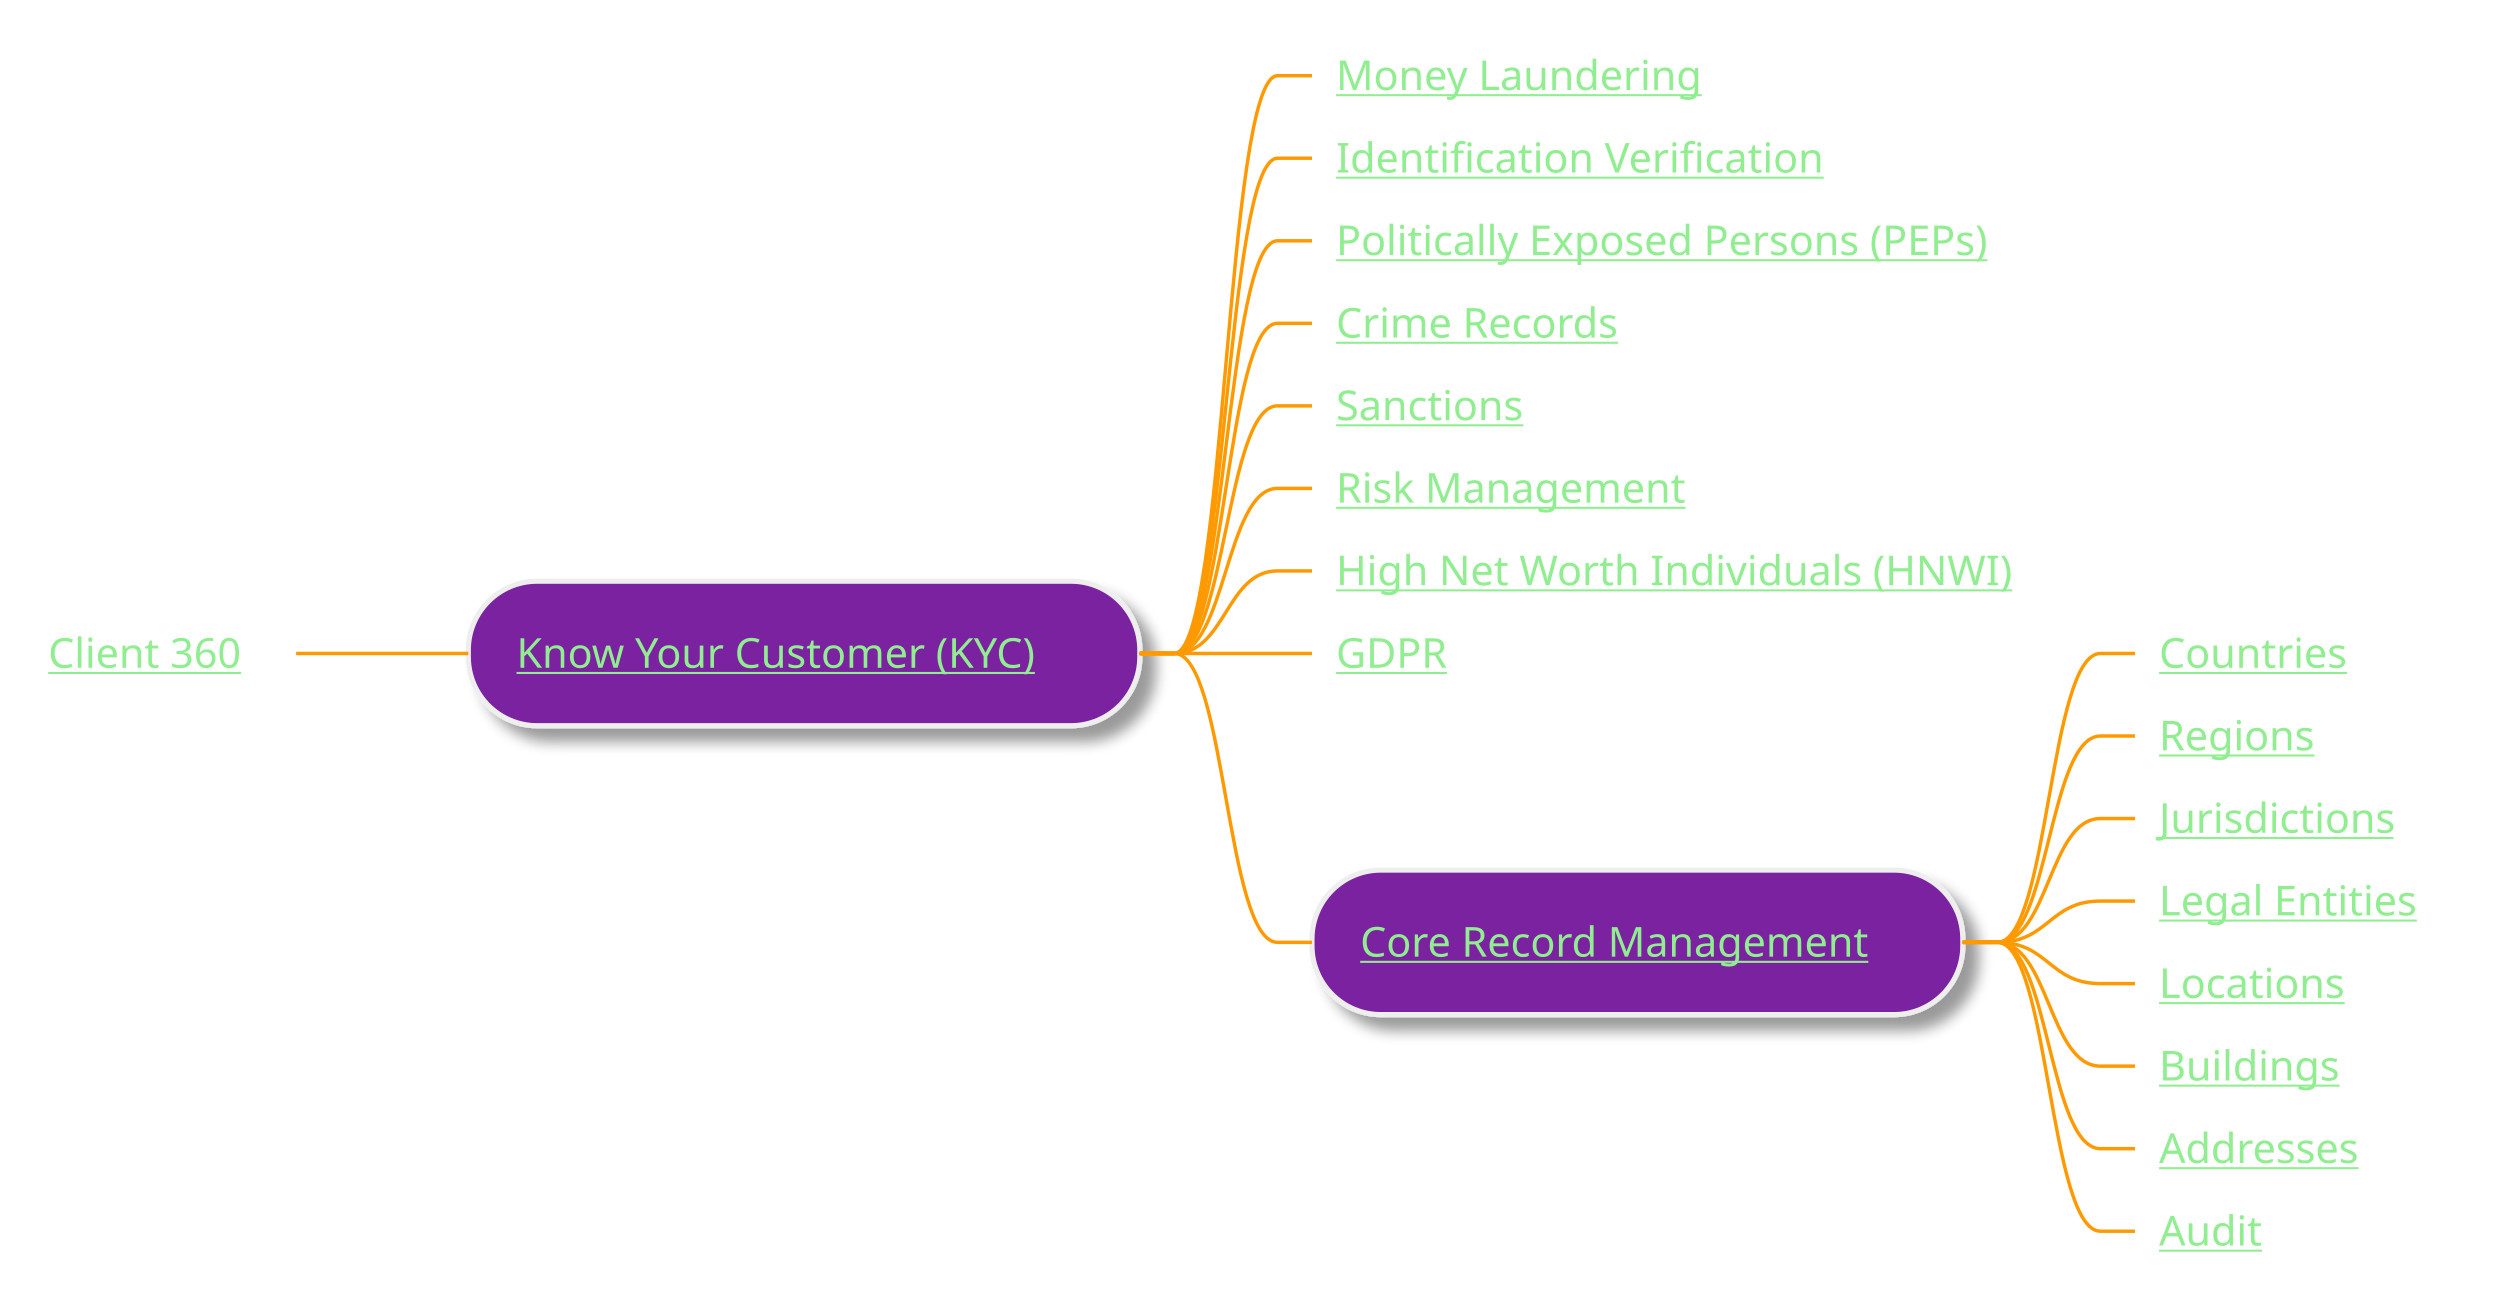
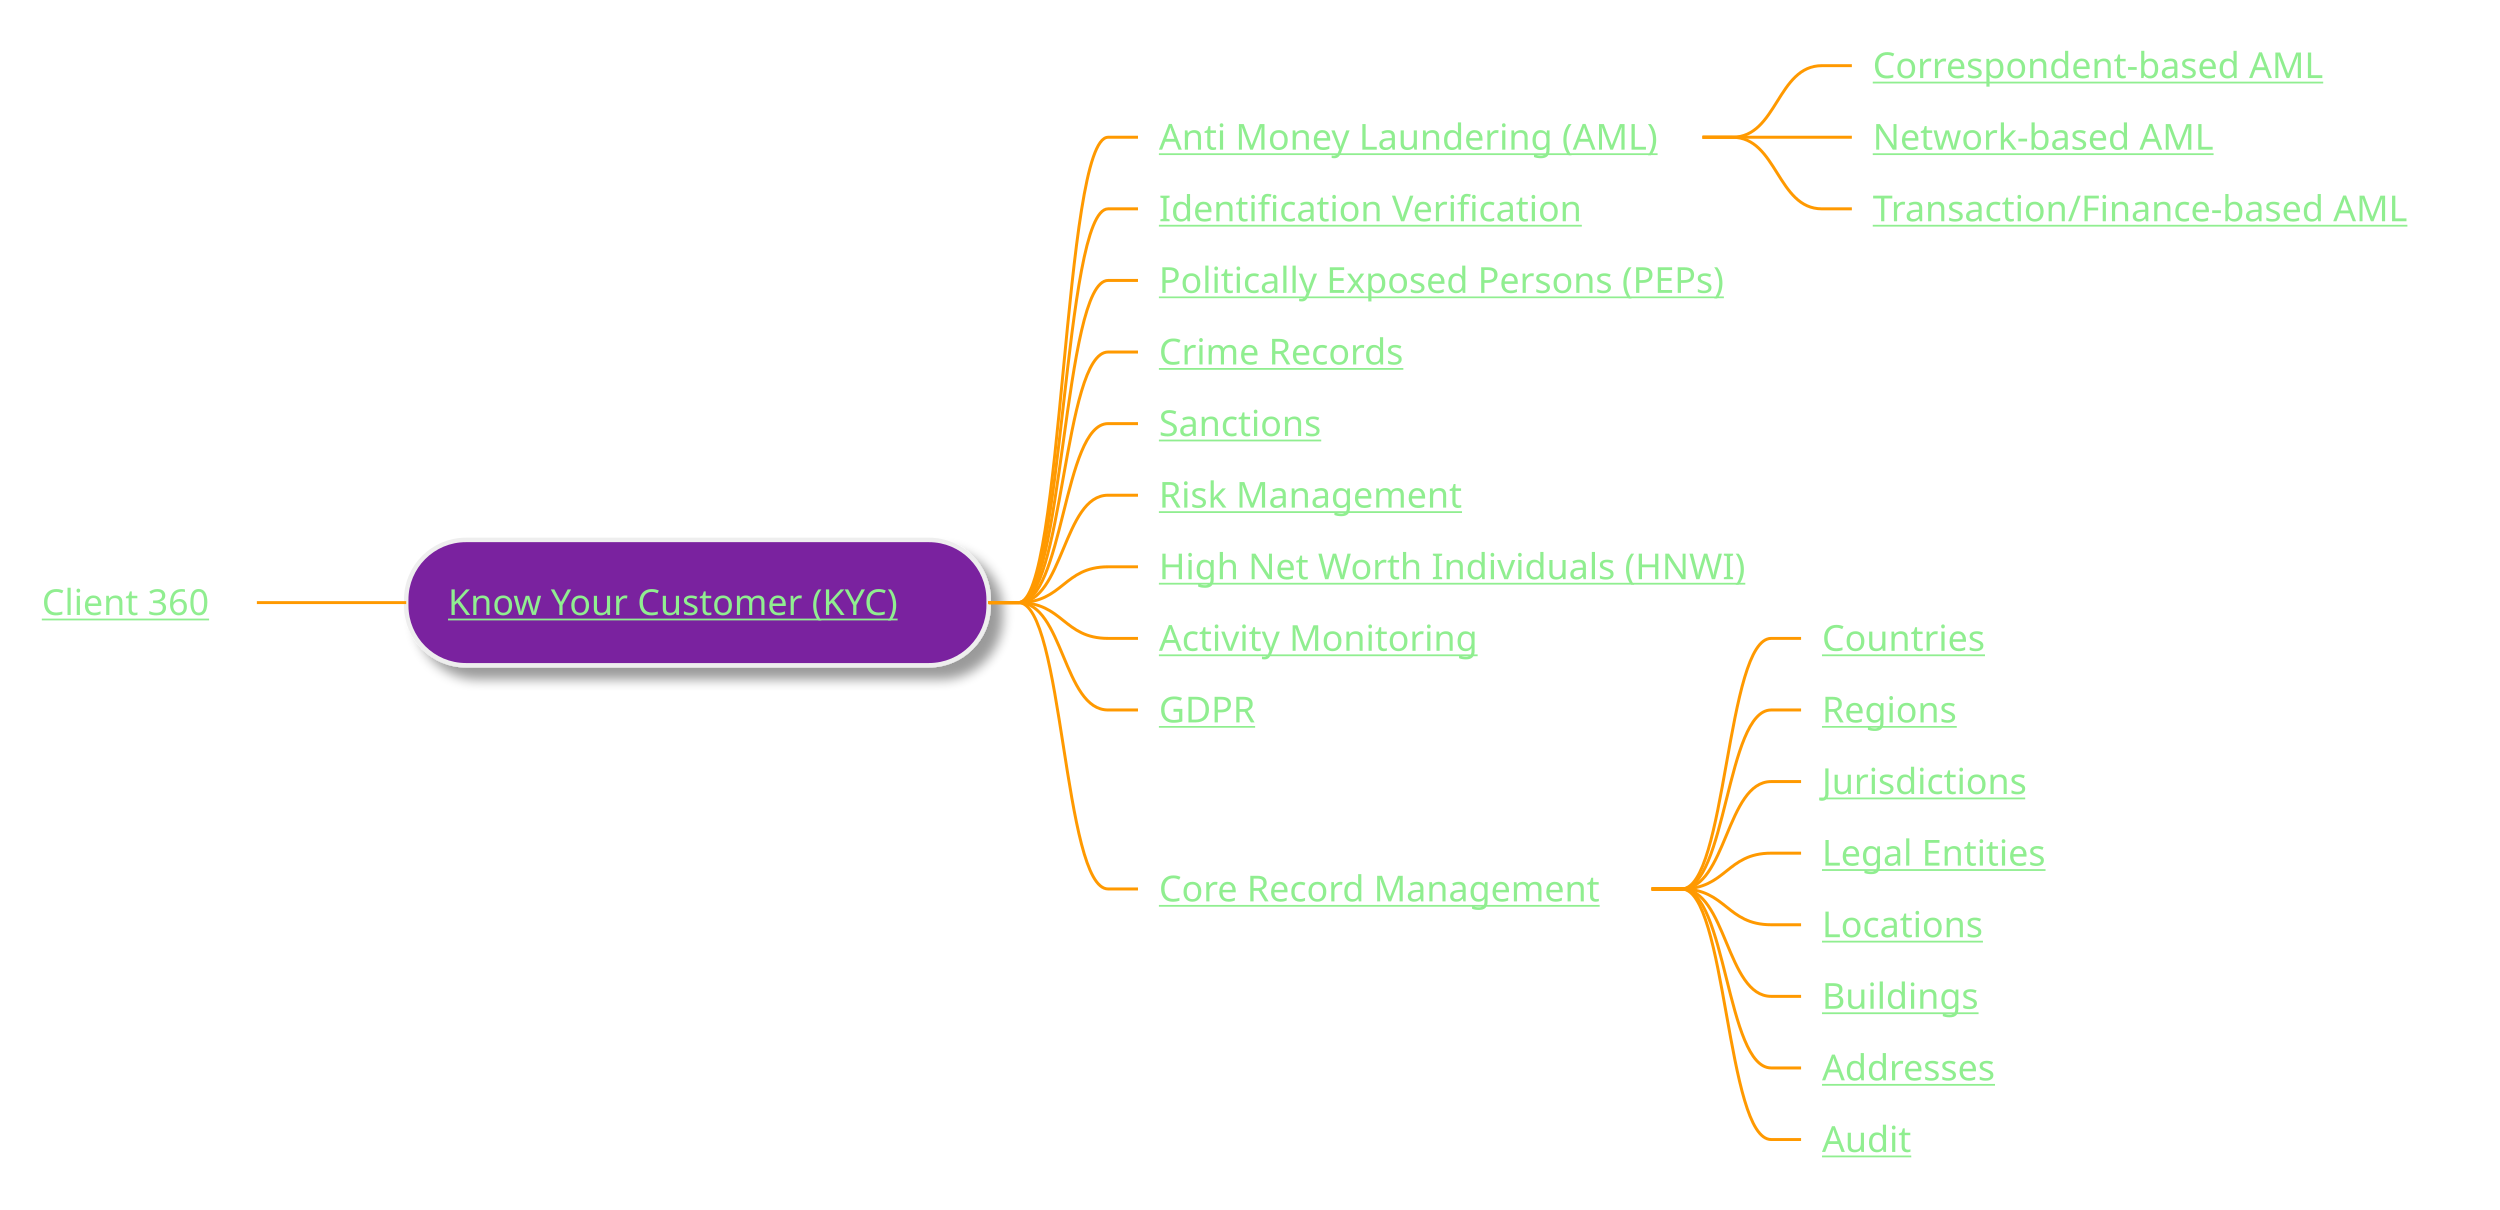
- <svg xmlns="http://www.w3.org/2000/svg" xmlns:xlink="http://www.w3.org/1999/xlink" contentStyleType="text/css" height="381px" preserveAspectRatio="none" style="width:726px;height:381px;background:#2E303E;" version="1.1" viewBox="0 0 726 381" width="726px" zoomAndPan="magnify">
+ <svg xmlns="http://www.w3.org/2000/svg" xmlns:xlink="http://www.w3.org/1999/xlink" contentStyleType="text/css" height="405px" preserveAspectRatio="none" style="width:837px;height:405px;background:#2E303E;" version="1.1" viewBox="0 0 837 405" width="837px" zoomAndPan="magnify">
  <defs>
-     <filter height="300%" id="f1hnibmbr79rqo" width="300%" x="-1" y="-1">
+     <filter height="300%" id="f1ggq40ql9xbqv" width="300%" x="-1" y="-1">
      <feGaussianBlur result="blurOut" stdDeviation="2.0" />
      <feColorMatrix in="blurOut" result="blurOut2" type="matrix" values="0 0 0 0 0 0 0 0 0 0 0 0 0 0 0 0 0 0 .4 0" />
      <feOffset dx="4.0" dy="4.0" in="blurOut2" result="blurOut3" />
      <feBlend in="SourceGraphic" in2="blurOut3" mode="normal" />
    </filter>
  </defs>
  <g>
-     <rect fill="#7A209F" filter="url(#f1hnibmbr79rqo)" height="41.969" rx="20" ry="20" style="stroke:#EEEEEE;stroke-width:1.5;" width="195" x="136" y="168.781" />
+     <rect fill="#7A209F" filter="url(#f1ggq40ql9xbqv)" height="41.969" rx="20" ry="20" style="stroke:#EEEEEE;stroke-width:1.5;" width="195" x="136" y="180.766" />
    <a href="/use-case/client-360/know-your-customer/" target="_top" title="/use-case/client-360/know-your-customer/" xlink:actuate="onRequest" xlink:href="/use-case/client-360/know-your-customer/" xlink:show="new" xlink:title="/use-case/client-360/know-your-customer/" xlink:type="simple">
-       <text fill="#90EE90" font-family="sans-serif" font-size="12" lengthAdjust="spacing" text-decoration="underline" textLength="163" x="150" y="193.92">Know Your Customer (KYC)</text>
+       <text fill="#90EE90" font-family="sans-serif" font-size="12" lengthAdjust="spacing" text-decoration="underline" textLength="163" x="150" y="205.904">Know Your Customer (KYC)</text>
    </a>
-     <a href="/use-case/client-360/know-your-customer/money-laundering/" target="_top" title="/use-case/client-360/know-your-customer/money-laundering/" xlink:actuate="onRequest" xlink:href="/use-case/client-360/know-your-customer/money-laundering/" xlink:show="new" xlink:title="/use-case/client-360/know-your-customer/money-laundering/" xlink:type="simple">
-       <text fill="#90EE90" font-family="sans-serif" font-size="12" lengthAdjust="spacing" text-decoration="underline" textLength="110" x="388" y="26.139">Money Laundering</text>
+     <a href="/use-case/client-360/know-your-customer/anti-money-laundering/" target="_top" title="/use-case/client-360/know-your-customer/anti-money-laundering/" xlink:actuate="onRequest" xlink:href="/use-case/client-360/know-your-customer/anti-money-laundering/" xlink:show="new" xlink:title="/use-case/client-360/know-your-customer/anti-money-laundering/" xlink:type="simple">
+       <text fill="#90EE90" font-family="sans-serif" font-size="12" lengthAdjust="spacing" text-decoration="underline" textLength="174" x="388" y="50.107">Anti Money Laundering (AML)</text>
    </a>
-     <path d="M331,189.766 L341,189.766 C356,189.766 356,21.984 371,21.984 L381,21.984 " fill="none" style="stroke:#FF9900;stroke-width:1.0;" />
+     <a href="/use-case/client-360/know-your-customer/anti-money-laundering/correspondent-based-aml/" target="_top" title="/use-case/client-360/know-your-customer/anti-money-laundering/correspondent-based-aml/" xlink:actuate="onRequest" xlink:href="/use-case/client-360/know-your-customer/anti-money-laundering/correspondent-based-aml/" xlink:show="new" xlink:title="/use-case/client-360/know-your-customer/anti-money-laundering/correspondent-based-aml/" xlink:type="simple">
+       <text fill="#90EE90" font-family="sans-serif" font-size="12" lengthAdjust="spacing" text-decoration="underline" textLength="162" x="627" y="26.139">Correspondent-based AML</text>
+     </a>
+     <path d="M570,45.953 L580,45.953 C595,45.953 595,21.984 610,21.984 L620,21.984 " fill="none" style="stroke:#FF9900;stroke-width:1.0;" />
+     <a href="/use-case/client-360/know-your-customer/anti-money-laundering/network-based-aml/" target="_top" title="/use-case/client-360/know-your-customer/anti-money-laundering/network-based-aml/" xlink:actuate="onRequest" xlink:href="/use-case/client-360/know-your-customer/anti-money-laundering/network-based-aml/" xlink:show="new" xlink:title="/use-case/client-360/know-your-customer/anti-money-laundering/network-based-aml/" xlink:type="simple">
+       <text fill="#90EE90" font-family="sans-serif" font-size="12" lengthAdjust="spacing" text-decoration="underline" textLength="121" x="627" y="50.107">Network-based AML</text>
+     </a>
+     <path d="M570,45.953 L580,45.953 C595,45.953 595,45.953 610,45.953 L620,45.953 " fill="none" style="stroke:#FF9900;stroke-width:1.0;" />
+     <a href="/use-case/client-360/know-your-customer/anti-money-laundering/transaction-based-aml/" target="_top" title="/use-case/client-360/know-your-customer/anti-money-laundering/transaction-based-aml/" xlink:actuate="onRequest" xlink:href="/use-case/client-360/know-your-customer/anti-money-laundering/transaction-based-aml/" xlink:show="new" xlink:title="/use-case/client-360/know-your-customer/anti-money-laundering/transaction-based-aml/" xlink:type="simple">
+       <text fill="#90EE90" font-family="sans-serif" font-size="12" lengthAdjust="spacing" text-decoration="underline" textLength="190" x="627" y="74.076">Transaction/Finance-based AML</text>
+     </a>
+     <path d="M570,45.953 L580,45.953 C595,45.953 595,69.922 610,69.922 L620,69.922 " fill="none" style="stroke:#FF9900;stroke-width:1.0;" />
+     <path d="M331,201.75 L341,201.75 C356,201.75 356,45.953 371,45.953 L381,45.953 " fill="none" style="stroke:#FF9900;stroke-width:1.0;" />
    <a href="/use-case/client-360/know-your-customer/identification-verification/" target="_top" title="/use-case/client-360/know-your-customer/identification-verification/" xlink:actuate="onRequest" xlink:href="/use-case/client-360/know-your-customer/identification-verification/" xlink:show="new" xlink:title="/use-case/client-360/know-your-customer/identification-verification/" xlink:type="simple">
-       <text fill="#90EE90" font-family="sans-serif" font-size="12" lengthAdjust="spacing" text-decoration="underline" textLength="147" x="388" y="50.107">Identification Verification</text>
+       <text fill="#90EE90" font-family="sans-serif" font-size="12" lengthAdjust="spacing" text-decoration="underline" textLength="147" x="388" y="74.076">Identification Verification</text>
    </a>
-     <path d="M331,189.766 L341,189.766 C356,189.766 356,45.953 371,45.953 L381,45.953 " fill="none" style="stroke:#FF9900;stroke-width:1.0;" />
+     <path d="M331,201.75 L341,201.75 C356,201.75 356,69.922 371,69.922 L381,69.922 " fill="none" style="stroke:#FF9900;stroke-width:1.0;" />
    <a href="/use-case/client-360/know-your-customer/peps/" target="_top" title="/use-case/client-360/know-your-customer/peps/" xlink:actuate="onRequest" xlink:href="/use-case/client-360/know-your-customer/peps/" xlink:show="new" xlink:title="/use-case/client-360/know-your-customer/peps/" xlink:type="simple">
-       <text fill="#90EE90" font-family="sans-serif" font-size="12" lengthAdjust="spacing" text-decoration="underline" textLength="203" x="388" y="74.076">Politically Exposed Persons (PEPs)</text>
+       <text fill="#90EE90" font-family="sans-serif" font-size="12" lengthAdjust="spacing" text-decoration="underline" textLength="203" x="388" y="98.045">Politically Exposed Persons (PEPs)</text>
    </a>
-     <path d="M331,189.766 L341,189.766 C356,189.766 356,69.922 371,69.922 L381,69.922 " fill="none" style="stroke:#FF9900;stroke-width:1.0;" />
+     <path d="M331,201.75 L341,201.75 C356,201.75 356,93.891 371,93.891 L381,93.891 " fill="none" style="stroke:#FF9900;stroke-width:1.0;" />
    <a href="/use-case/client-360/know-your-customer/crime-records/" target="_top" title="/use-case/client-360/know-your-customer/crime-records/" xlink:actuate="onRequest" xlink:href="/use-case/client-360/know-your-customer/crime-records/" xlink:show="new" xlink:title="/use-case/client-360/know-your-customer/crime-records/" xlink:type="simple">
-       <text fill="#90EE90" font-family="sans-serif" font-size="12" lengthAdjust="spacing" text-decoration="underline" textLength="89" x="388" y="98.045">Crime Records</text>
+       <text fill="#90EE90" font-family="sans-serif" font-size="12" lengthAdjust="spacing" text-decoration="underline" textLength="89" x="388" y="122.014">Crime Records</text>
    </a>
-     <path d="M331,189.766 L341,189.766 C356,189.766 356,93.891 371,93.891 L381,93.891 " fill="none" style="stroke:#FF9900;stroke-width:1.0;" />
+     <path d="M331,201.75 L341,201.75 C356,201.75 356,117.859 371,117.859 L381,117.859 " fill="none" style="stroke:#FF9900;stroke-width:1.0;" />
    <a href="/use-case/client-360/know-your-customer/sanctions/" target="_top" title="/use-case/client-360/know-your-customer/sanctions/" xlink:actuate="onRequest" xlink:href="/use-case/client-360/know-your-customer/sanctions/" xlink:show="new" xlink:title="/use-case/client-360/know-your-customer/sanctions/" xlink:type="simple">
-       <text fill="#90EE90" font-family="sans-serif" font-size="12" lengthAdjust="spacing" text-decoration="underline" textLength="58" x="388" y="122.014">Sanctions</text>
+       <text fill="#90EE90" font-family="sans-serif" font-size="12" lengthAdjust="spacing" text-decoration="underline" textLength="58" x="388" y="145.982">Sanctions</text>
    </a>
-     <path d="M331,189.766 L341,189.766 C356,189.766 356,117.859 371,117.859 L381,117.859 " fill="none" style="stroke:#FF9900;stroke-width:1.0;" />
+     <path d="M331,201.75 L341,201.75 C356,201.75 356,141.828 371,141.828 L381,141.828 " fill="none" style="stroke:#FF9900;stroke-width:1.0;" />
    <a href="/use-case/client-360/know-your-customer/risk-management/" target="_top" title="/use-case/client-360/know-your-customer/risk-management/" xlink:actuate="onRequest" xlink:href="/use-case/client-360/know-your-customer/risk-management/" xlink:show="new" xlink:title="/use-case/client-360/know-your-customer/risk-management/" xlink:type="simple">
-       <text fill="#90EE90" font-family="sans-serif" font-size="12" lengthAdjust="spacing" text-decoration="underline" textLength="105" x="388" y="145.982">Risk Management</text>
+       <text fill="#90EE90" font-family="sans-serif" font-size="12" lengthAdjust="spacing" text-decoration="underline" textLength="105" x="388" y="169.951">Risk Management</text>
    </a>
-     <path d="M331,189.766 L341,189.766 C356,189.766 356,141.828 371,141.828 L381,141.828 " fill="none" style="stroke:#FF9900;stroke-width:1.0;" />
+     <path d="M331,201.75 L341,201.75 C356,201.75 356,165.797 371,165.797 L381,165.797 " fill="none" style="stroke:#FF9900;stroke-width:1.0;" />
    <a href="/use-case/client-360/know-your-customer/high-net-worth-individuals/" target="_top" title="/use-case/client-360/know-your-customer/high-net-worth-individuals/" xlink:actuate="onRequest" xlink:href="/use-case/client-360/know-your-customer/high-net-worth-individuals/" xlink:show="new" xlink:title="/use-case/client-360/know-your-customer/high-net-worth-individuals/" xlink:type="simple">
-       <text fill="#90EE90" font-family="sans-serif" font-size="12" lengthAdjust="spacing" text-decoration="underline" textLength="204" x="388" y="169.951">High Net Worth Individuals (HNWI)</text>
+       <text fill="#90EE90" font-family="sans-serif" font-size="12" lengthAdjust="spacing" text-decoration="underline" textLength="204" x="388" y="193.92">High Net Worth Individuals (HNWI)</text>
    </a>
-     <path d="M331,189.766 L341,189.766 C356,189.766 356,165.797 371,165.797 L381,165.797 " fill="none" style="stroke:#FF9900;stroke-width:1.0;" />
+     <path d="M331,201.75 L341,201.75 C356,201.75 356,189.766 371,189.766 L381,189.766 " fill="none" style="stroke:#FF9900;stroke-width:1.0;" />
+     <a href="/use-case/client-360/know-your-customer/activity-monitoring/" target="_top" title="/use-case/client-360/know-your-customer/activity-monitoring/" xlink:actuate="onRequest" xlink:href="/use-case/client-360/know-your-customer/activity-monitoring/" xlink:show="new" xlink:title="/use-case/client-360/know-your-customer/activity-monitoring/" xlink:type="simple">
+       <text fill="#90EE90" font-family="sans-serif" font-size="12" lengthAdjust="spacing" text-decoration="underline" textLength="110" x="388" y="217.889">Activity Monitoring</text>
+     </a>
+     <path d="M331,201.75 L341,201.75 C356,201.75 356,213.734 371,213.734 L381,213.734 " fill="none" style="stroke:#FF9900;stroke-width:1.0;" />
    <a href="/use-case/client-360/know-your-customer/gdpr/" target="_top" title="/use-case/client-360/know-your-customer/gdpr/" xlink:actuate="onRequest" xlink:href="/use-case/client-360/know-your-customer/gdpr/" xlink:show="new" xlink:title="/use-case/client-360/know-your-customer/gdpr/" xlink:type="simple">
-       <text fill="#90EE90" font-family="sans-serif" font-size="12" lengthAdjust="spacing" text-decoration="underline" textLength="31" x="388" y="193.92">GDPR</text>
+       <text fill="#90EE90" font-family="sans-serif" font-size="12" lengthAdjust="spacing" text-decoration="underline" textLength="31" x="388" y="241.857">GDPR</text>
    </a>
-     <path d="M331,189.766 L341,189.766 C356,189.766 356,189.766 371,189.766 L381,189.766 " fill="none" style="stroke:#FF9900;stroke-width:1.0;" />
-     <rect fill="#7A209F" filter="url(#f1hnibmbr79rqo)" height="41.969" rx="20" ry="20" style="stroke:#EEEEEE;stroke-width:1.5;" width="189" x="381" y="252.672" />
+     <path d="M331,201.75 L341,201.75 C356,201.75 356,237.703 371,237.703 L381,237.703 " fill="none" style="stroke:#FF9900;stroke-width:1.0;" />
    <a href="/use-case/client-360/know-your-customer/core-record-management/" target="_top" title="/use-case/client-360/know-your-customer/core-record-management/" xlink:actuate="onRequest" xlink:href="/use-case/client-360/know-your-customer/core-record-management/" xlink:show="new" xlink:title="/use-case/client-360/know-your-customer/core-record-management/" xlink:type="simple">
-       <text fill="#90EE90" font-family="sans-serif" font-size="12" lengthAdjust="spacing" text-decoration="underline" textLength="157" x="395" y="277.81">Core Record Management</text>
+       <text fill="#90EE90" font-family="sans-serif" font-size="12" lengthAdjust="spacing" text-decoration="underline" textLength="157" x="388" y="301.779">Core Record Management</text>
    </a>
    <a href="/use-case/client-360/know-your-customer/core-record-management/countries/" target="_top" title="/use-case/client-360/know-your-customer/core-record-management/countries/" xlink:actuate="onRequest" xlink:href="/use-case/client-360/know-your-customer/core-record-management/countries/" xlink:show="new" xlink:title="/use-case/client-360/know-your-customer/core-record-management/countries/" xlink:type="simple">
-       <text fill="#90EE90" font-family="sans-serif" font-size="12" lengthAdjust="spacing" text-decoration="underline" textLength="57" x="627" y="193.92">Countries</text>
+       <text fill="#90EE90" font-family="sans-serif" font-size="12" lengthAdjust="spacing" text-decoration="underline" textLength="57" x="610" y="217.889">Countries</text>
    </a>
-     <path d="M570,273.656 L580,273.656 C595,273.656 595,189.766 610,189.766 L620,189.766 " fill="none" style="stroke:#FF9900;stroke-width:1.0;" />
+     <path d="M553,297.625 L563,297.625 C578,297.625 578,213.734 593,213.734 L603,213.734 " fill="none" style="stroke:#FF9900;stroke-width:1.0;" />
    <a href="/use-case/client-360/know-your-customer/core-record-management/regions/" target="_top" title="/use-case/client-360/know-your-customer/core-record-management/regions/" xlink:actuate="onRequest" xlink:href="/use-case/client-360/know-your-customer/core-record-management/regions/" xlink:show="new" xlink:title="/use-case/client-360/know-your-customer/core-record-management/regions/" xlink:type="simple">
-       <text fill="#90EE90" font-family="sans-serif" font-size="12" lengthAdjust="spacing" text-decoration="underline" textLength="48" x="627" y="217.889">Regions</text>
+       <text fill="#90EE90" font-family="sans-serif" font-size="12" lengthAdjust="spacing" text-decoration="underline" textLength="48" x="610" y="241.857">Regions</text>
    </a>
-     <path d="M570,273.656 L580,273.656 C595,273.656 595,213.734 610,213.734 L620,213.734 " fill="none" style="stroke:#FF9900;stroke-width:1.0;" />
+     <path d="M553,297.625 L563,297.625 C578,297.625 578,237.703 593,237.703 L603,237.703 " fill="none" style="stroke:#FF9900;stroke-width:1.0;" />
    <a href="/use-case/client-360/know-your-customer/core-record-management/jurisdictions/" target="_top" title="/use-case/client-360/know-your-customer/core-record-management/jurisdictions/" xlink:actuate="onRequest" xlink:href="/use-case/client-360/know-your-customer/core-record-management/jurisdictions/" xlink:show="new" xlink:title="/use-case/client-360/know-your-customer/core-record-management/jurisdictions/" xlink:type="simple">
-       <text fill="#90EE90" font-family="sans-serif" font-size="12" lengthAdjust="spacing" text-decoration="underline" textLength="73" x="627" y="241.857">Jurisdictions</text>
+       <text fill="#90EE90" font-family="sans-serif" font-size="12" lengthAdjust="spacing" text-decoration="underline" textLength="73" x="610" y="265.826">Jurisdictions</text>
    </a>
-     <path d="M570,273.656 L580,273.656 C595,273.656 595,237.703 610,237.703 L620,237.703 " fill="none" style="stroke:#FF9900;stroke-width:1.0;" />
+     <path d="M553,297.625 L563,297.625 C578,297.625 578,261.672 593,261.672 L603,261.672 " fill="none" style="stroke:#FF9900;stroke-width:1.0;" />
    <a href="/use-case/client-360/know-your-customer/core-record-management/legal-entities/" target="_top" title="/use-case/client-360/know-your-customer/core-record-management/legal-entities/" xlink:actuate="onRequest" xlink:href="/use-case/client-360/know-your-customer/core-record-management/legal-entities/" xlink:show="new" xlink:title="/use-case/client-360/know-your-customer/core-record-management/legal-entities/" xlink:type="simple">
-       <text fill="#90EE90" font-family="sans-serif" font-size="12" lengthAdjust="spacing" text-decoration="underline" textLength="79" x="627" y="265.826">Legal Entities</text>
+       <text fill="#90EE90" font-family="sans-serif" font-size="12" lengthAdjust="spacing" text-decoration="underline" textLength="79" x="610" y="289.795">Legal Entities</text>
    </a>
-     <path d="M570,273.656 L580,273.656 C595,273.656 595,261.672 610,261.672 L620,261.672 " fill="none" style="stroke:#FF9900;stroke-width:1.0;" />
+     <path d="M553,297.625 L563,297.625 C578,297.625 578,285.641 593,285.641 L603,285.641 " fill="none" style="stroke:#FF9900;stroke-width:1.0;" />
    <a href="/use-case/client-360/know-your-customer/core-record-management/locations/" target="_top" title="/use-case/client-360/know-your-customer/core-record-management/locations/" xlink:actuate="onRequest" xlink:href="/use-case/client-360/know-your-customer/core-record-management/locations/" xlink:show="new" xlink:title="/use-case/client-360/know-your-customer/core-record-management/locations/" xlink:type="simple">
-       <text fill="#90EE90" font-family="sans-serif" font-size="12" lengthAdjust="spacing" text-decoration="underline" textLength="57" x="627" y="289.795">Locations</text>
+       <text fill="#90EE90" font-family="sans-serif" font-size="12" lengthAdjust="spacing" text-decoration="underline" textLength="57" x="610" y="313.764">Locations</text>
    </a>
-     <path d="M570,273.656 L580,273.656 C595,273.656 595,285.641 610,285.641 L620,285.641 " fill="none" style="stroke:#FF9900;stroke-width:1.0;" />
+     <path d="M553,297.625 L563,297.625 C578,297.625 578,309.609 593,309.609 L603,309.609 " fill="none" style="stroke:#FF9900;stroke-width:1.0;" />
    <a href="/use-case/client-360/know-your-customer/core-record-management/buildings/" target="_top" title="/use-case/client-360/know-your-customer/core-record-management/buildings/" xlink:actuate="onRequest" xlink:href="/use-case/client-360/know-your-customer/core-record-management/buildings/" xlink:show="new" xlink:title="/use-case/client-360/know-your-customer/core-record-management/buildings/" xlink:type="simple">
-       <text fill="#90EE90" font-family="sans-serif" font-size="12" lengthAdjust="spacing" text-decoration="underline" textLength="54" x="627" y="313.764">Buildings</text>
+       <text fill="#90EE90" font-family="sans-serif" font-size="12" lengthAdjust="spacing" text-decoration="underline" textLength="54" x="610" y="337.732">Buildings</text>
    </a>
-     <path d="M570,273.656 L580,273.656 C595,273.656 595,309.609 610,309.609 L620,309.609 " fill="none" style="stroke:#FF9900;stroke-width:1.0;" />
+     <path d="M553,297.625 L563,297.625 C578,297.625 578,333.578 593,333.578 L603,333.578 " fill="none" style="stroke:#FF9900;stroke-width:1.0;" />
    <a href="/use-case/client-360/know-your-customer/core-record-management/addresses/" target="_top" title="/use-case/client-360/know-your-customer/core-record-management/addresses/" xlink:actuate="onRequest" xlink:href="/use-case/client-360/know-your-customer/core-record-management/addresses/" xlink:show="new" xlink:title="/use-case/client-360/know-your-customer/core-record-management/addresses/" xlink:type="simple">
-       <text fill="#90EE90" font-family="sans-serif" font-size="12" lengthAdjust="spacing" text-decoration="underline" textLength="66" x="627" y="337.732">Addresses</text>
+       <text fill="#90EE90" font-family="sans-serif" font-size="12" lengthAdjust="spacing" text-decoration="underline" textLength="66" x="610" y="361.701">Addresses</text>
    </a>
-     <path d="M570,273.656 L580,273.656 C595,273.656 595,333.578 610,333.578 L620,333.578 " fill="none" style="stroke:#FF9900;stroke-width:1.0;" />
+     <path d="M553,297.625 L563,297.625 C578,297.625 578,357.547 593,357.547 L603,357.547 " fill="none" style="stroke:#FF9900;stroke-width:1.0;" />
    <a href="/use-case/client-360/know-your-customer/core-record-management/audit/" target="_top" title="/use-case/client-360/know-your-customer/core-record-management/audit/" xlink:actuate="onRequest" xlink:href="/use-case/client-360/know-your-customer/core-record-management/audit/" xlink:show="new" xlink:title="/use-case/client-360/know-your-customer/core-record-management/audit/" xlink:type="simple">
-       <text fill="#90EE90" font-family="sans-serif" font-size="12" lengthAdjust="spacing" text-decoration="underline" textLength="30" x="627" y="361.701">Audit</text>
+       <text fill="#90EE90" font-family="sans-serif" font-size="12" lengthAdjust="spacing" text-decoration="underline" textLength="30" x="610" y="385.67">Audit</text>
    </a>
-     <path d="M570,273.656 L580,273.656 C595,273.656 595,357.547 610,357.547 L620,357.547 " fill="none" style="stroke:#FF9900;stroke-width:1.0;" />
-     <path d="M331,189.766 L341,189.766 C356,189.766 356,273.656 371,273.656 L381,273.656 " fill="none" style="stroke:#FF9900;stroke-width:1.0;" />
+     <path d="M553,297.625 L563,297.625 C578,297.625 578,381.516 593,381.516 L603,381.516 " fill="none" style="stroke:#FF9900;stroke-width:1.0;" />
+     <path d="M331,201.75 L341,201.75 C356,201.75 356,297.625 371,297.625 L381,297.625 " fill="none" style="stroke:#FF9900;stroke-width:1.0;" />
    <a href="/use-case/client-360/" target="_top" title="/use-case/client-360/" xlink:actuate="onRequest" xlink:href="/use-case/client-360/" xlink:show="new" xlink:title="/use-case/client-360/" xlink:type="simple">
-       <text fill="#90EE90" font-family="sans-serif" font-size="12" lengthAdjust="spacing" text-decoration="underline" textLength="61" x="14" y="193.92">Client 360</text>
+       <text fill="#90EE90" font-family="sans-serif" font-size="12" lengthAdjust="spacing" text-decoration="underline" textLength="61" x="14" y="205.904">Client 360</text>
    </a>
-     <path d="M136,189.766 L126,189.766 C111,189.766 111,189.766 96,189.766 L86,189.766 " fill="none" style="stroke:#FF9900;stroke-width:1.0;" />
+     <path d="M136,201.75 L126,201.75 C111,201.75 111,201.75 96,201.75 L86,201.75 " fill="none" style="stroke:#FF9900;stroke-width:1.0;" />
  </g>
</svg>
